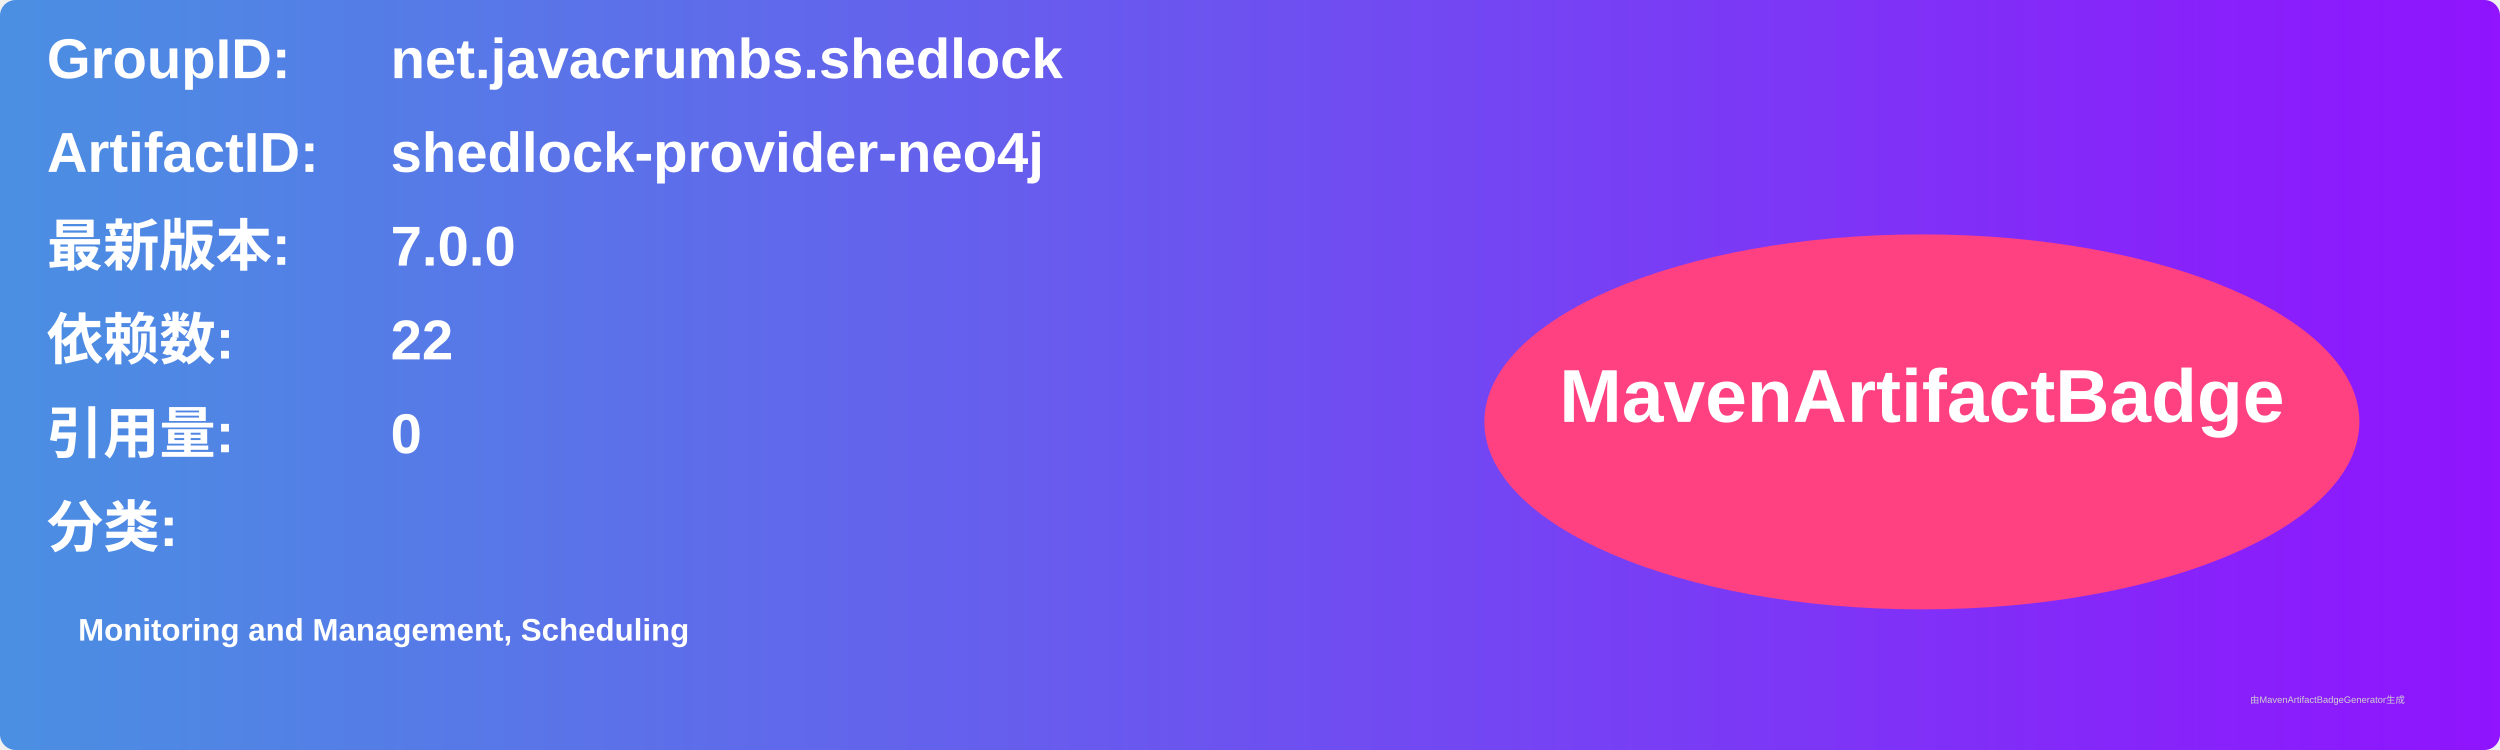
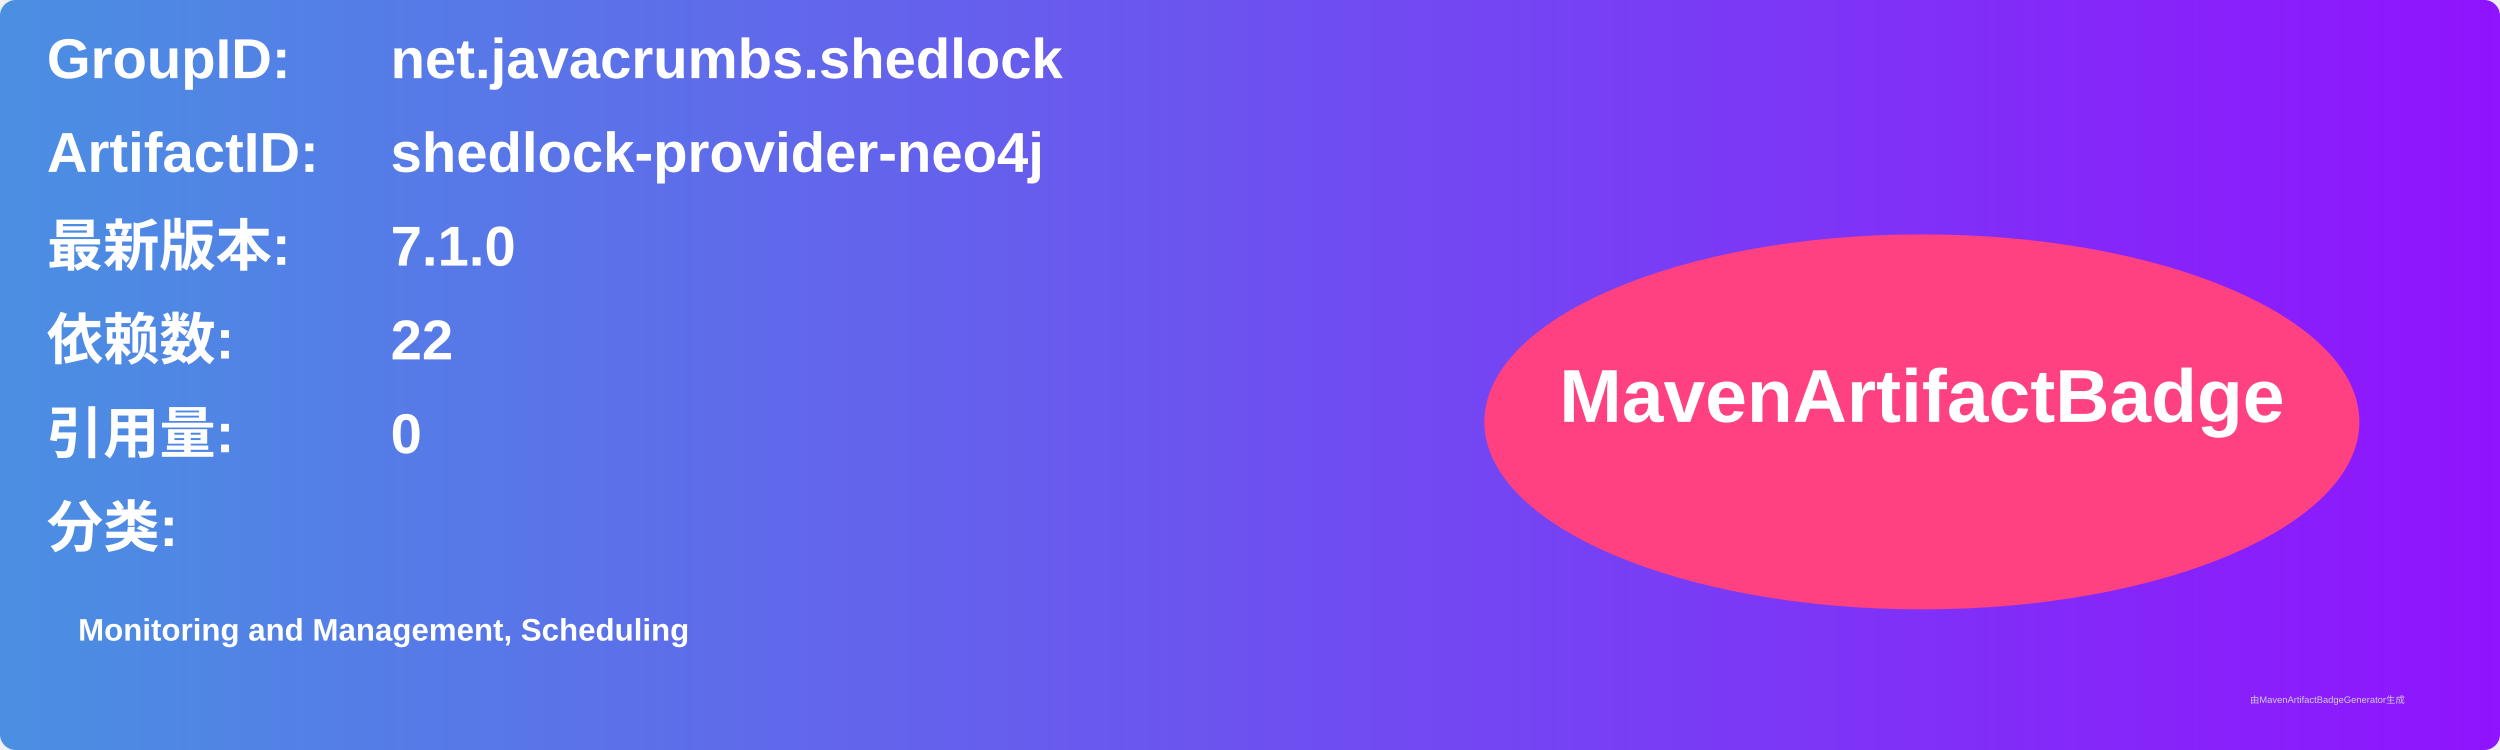
<svg xmlns="http://www.w3.org/2000/svg" width="800" height="240" viewBox="0 0 800 240">
  <linearGradient id="grad" x1="0%" y1="0%" x2="100%" y2="0%">
    <stop offset="0%" stop-color="#4a90e2" />
    <stop offset="100%" stop-color="#9013fe" />
  </linearGradient>
  <rect width="100%" height="100%" rx="5" ry="5" fill="url(#grad)" />
  <g transform="translate(15, 15)">
    <text x="0" y="10" font-family="Arial" font-size="18" fill="white" font-weight="bold" width="260">GroupID:</text>
    <text x="110" y="10" font-family="Arial" font-size="18" fill="white" font-weight="bold" width="460">net.javacrumbs.shedlock</text>
    <text x="0" y="40" font-family="Arial" font-size="18" fill="white" font-weight="bold" width="260">ArtifactID:</text>
    <text x="110" y="40" font-family="Arial" font-size="18" fill="white" font-weight="bold" width="460">shedlock-provider-neo4j</text>
    <text x="0" y="70" font-family="Arial" font-size="18" fill="white" font-weight="bold">最新版本:</text>
    <text x="110" y="70" font-family="Arial" font-size="18" fill="white" font-weight="bold">
-       <tspan font-weight="bold">7.0.0</tspan>
+       <tspan font-weight="bold">7.1.0</tspan>
    </text>
    <text x="0" y="100" font-family="Arial" font-size="18" fill="white" font-weight="bold">依赖数: </text>
    <text x="110" y="100" font-family="Arial" font-size="18" fill="white">
      <tspan font-weight="bold">22</tspan>
    </text>
    <text x="0" y="130" font-family="Arial" font-size="18" fill="white" font-weight="bold">引用量: </text>
    <text x="110" y="130" font-family="Arial" font-size="18" fill="white">
      <tspan font-weight="bold">0</tspan>
    </text>
    <text x="0" y="160" font-family="Arial" font-size="18" fill="white" font-weight="bold">分类:</text>
    <text x="10" y="190" font-family="Arial" font-size="10" fill="white">
      <tspan font-weight="bold">Monitoring and Management, Scheduling</tspan>
    </text>
    <ellipse cx="600" cy="120" rx="140" ry="60" fill="#ff4081" />
    <text x="600" y="120" text-anchor="middle" font-family="Arial" font-size="24" fill="white" font-weight="bold">MavenArtifactBadge</text>
  </g>
  <text x="720" y="225" font-family="Arial" font-size="3" fill="#d0d0d0">由MavenArtifactBadgeGenerator生成</text>
</svg>
